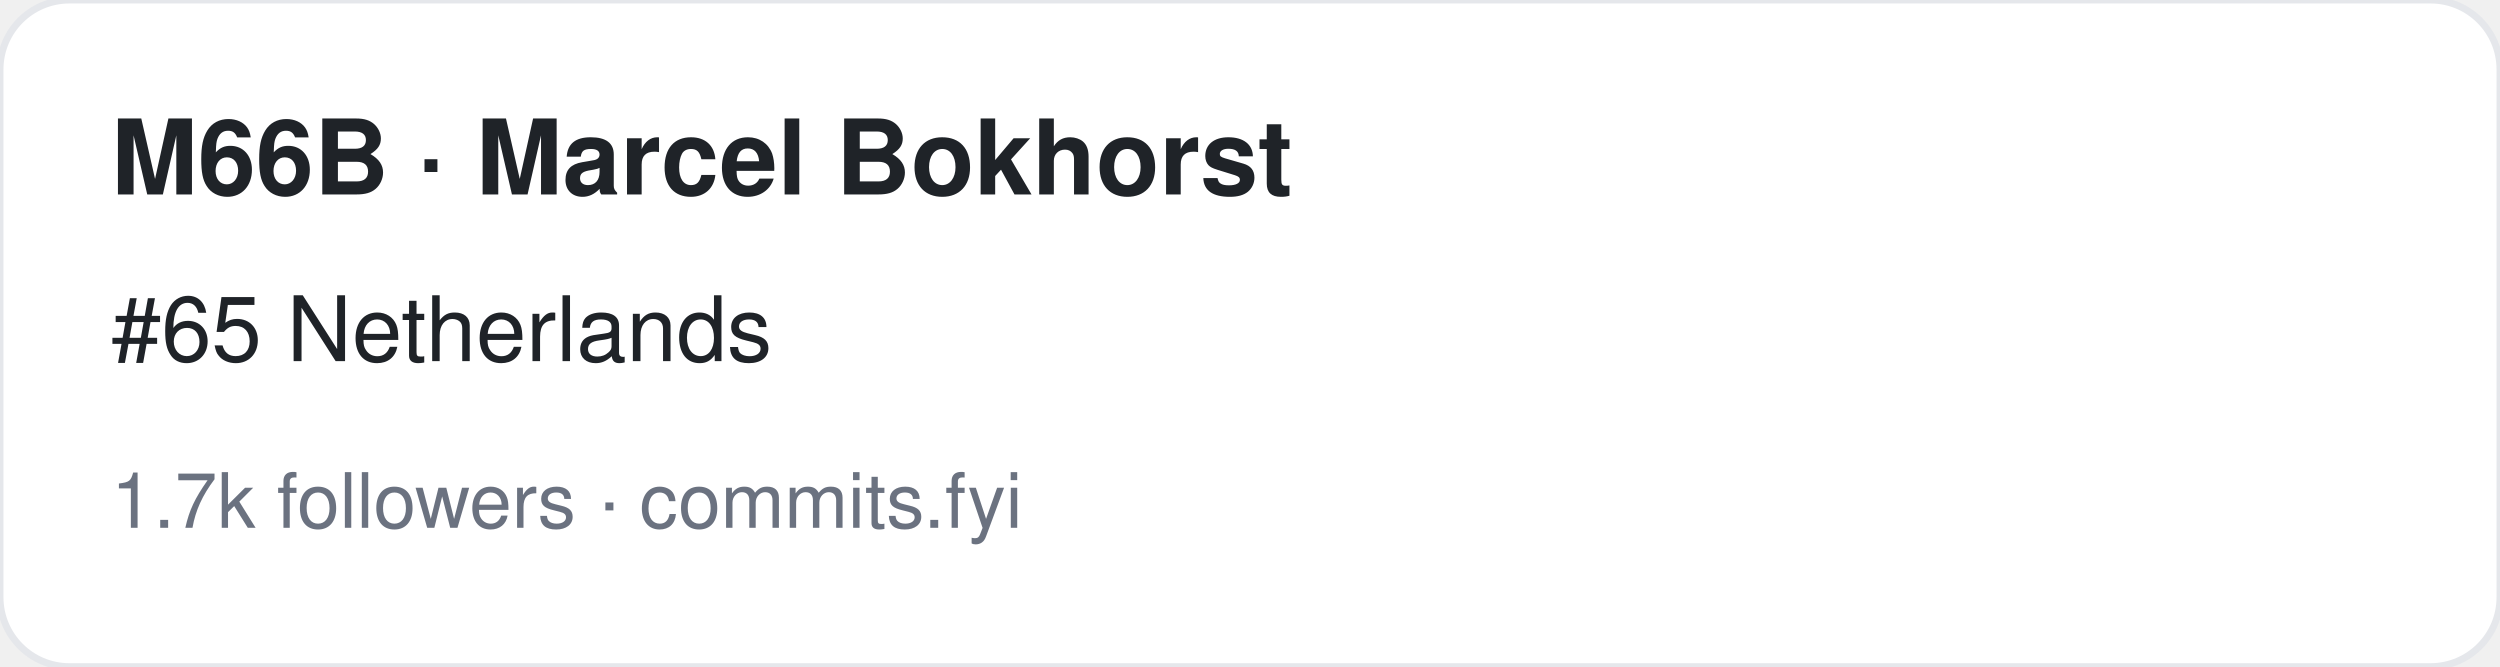
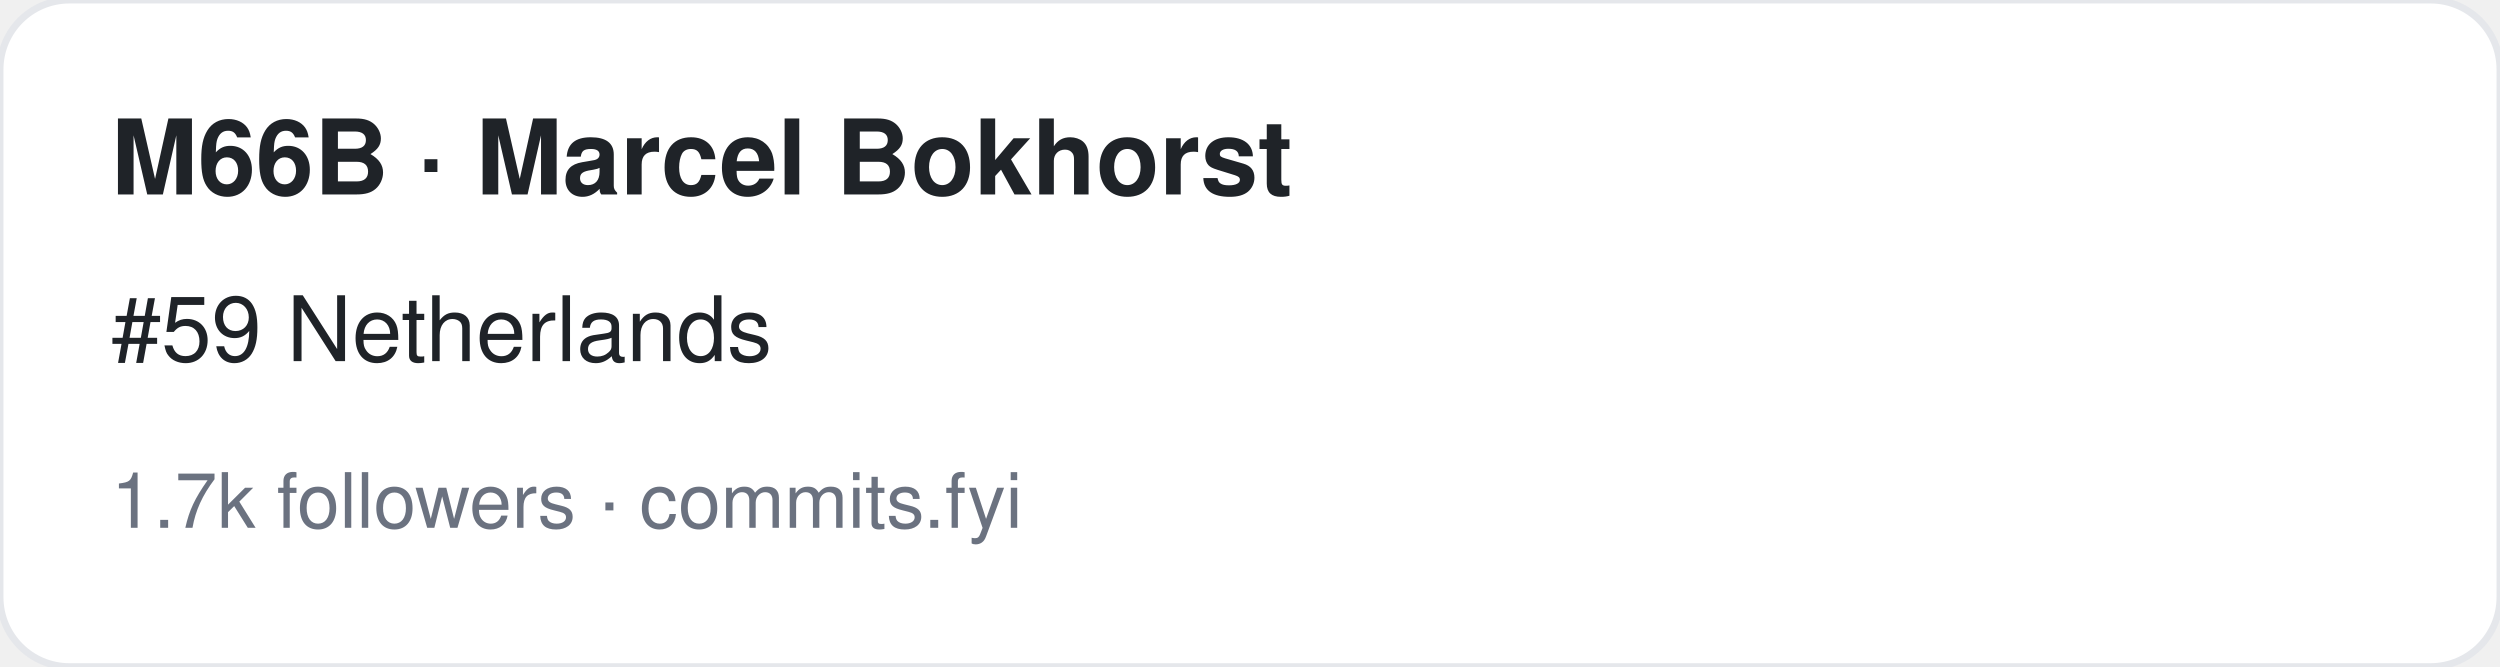
<svg xmlns="http://www.w3.org/2000/svg" width="360" height="96" viewBox="0 0 360 96" font-family="-apple-system,BlinkMacSystemFont,Segoe UI,Helvetica,Arial,sans-serif">
  <rect width="360" height="96" rx="10" fill="#ffffff" stroke="#e5e7eb" />
  <text x="16" y="28" font-size="15" font-weight="700" fill="#1f2328">M66B · Marcel Bokhorst</text>
-   <text x="16" y="52" font-size="13" fill="#1f2328">#65 Netherlands</text>
+   <text x="16" y="52" font-size="13" fill="#1f2328">#59 Netherlands</text>
  <text x="16" y="76" font-size="11" fill="#6b7280">1.7k followers · commits.fyi</text>
</svg>
